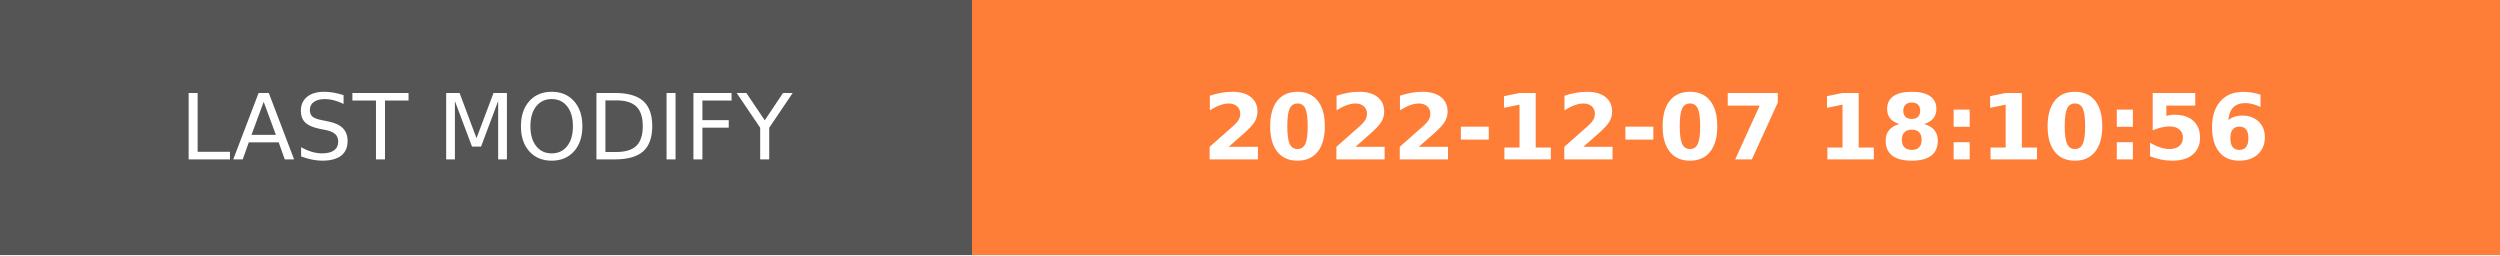
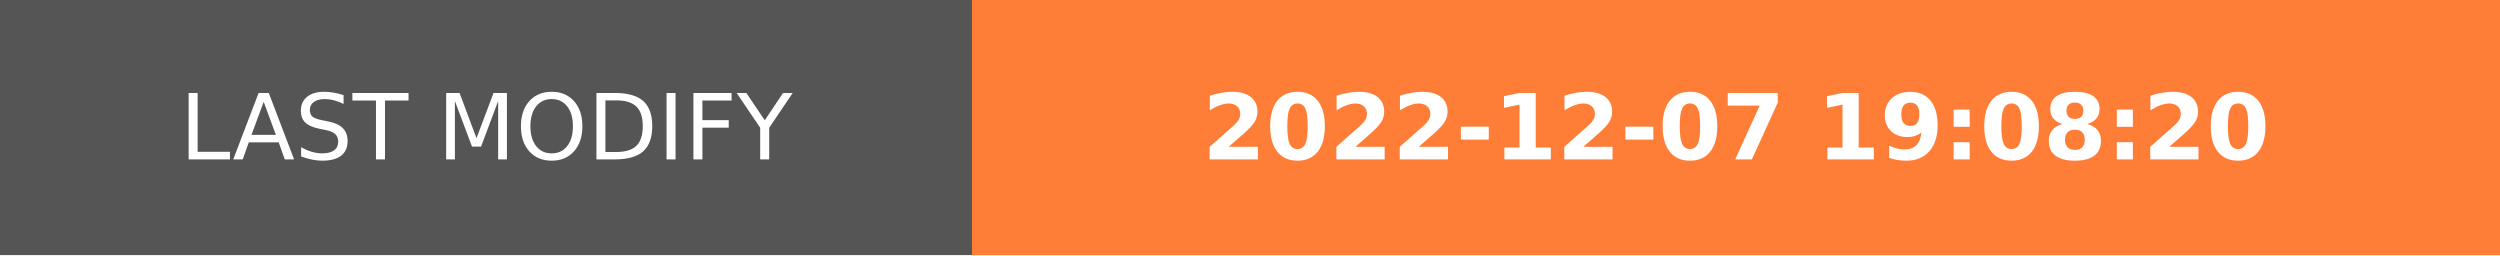
- <svg xmlns="http://www.w3.org/2000/svg" width="274.5" height="28" role="img" aria-label="LAST MODIFY: 2022-12-07 18:10:56">
+ <svg xmlns="http://www.w3.org/2000/svg" width="274.5" height="28" role="img" aria-label="LAST MODIFY: 2022-12-07 19:08:20">
  <g shape-rendering="crispEdges">
    <rect width="106.75" height="28" fill="#555" />
    <rect x="106.75" width="167.75" height="28" fill="#fe7d37" />
  </g>
  <g fill="#fff" text-anchor="middle" font-family="Verdana,Geneva,DejaVu Sans,sans-serif" text-rendering="geometricPrecision" font-size="100">
    <text transform="scale(.1)" x="533.75" y="175" textLength="827.5" fill="#fff">LAST MODIFY</text>
-     <text transform="scale(.1)" x="1906.25" y="175" textLength="1437.5" fill="#fff" font-weight="bold">2022-12-07 18:10:56</text>
+     <text transform="scale(.1)" x="1906.25" y="175" textLength="1437.5" fill="#fff" font-weight="bold">2022-12-07 19:08:20</text>
  </g>
</svg>
